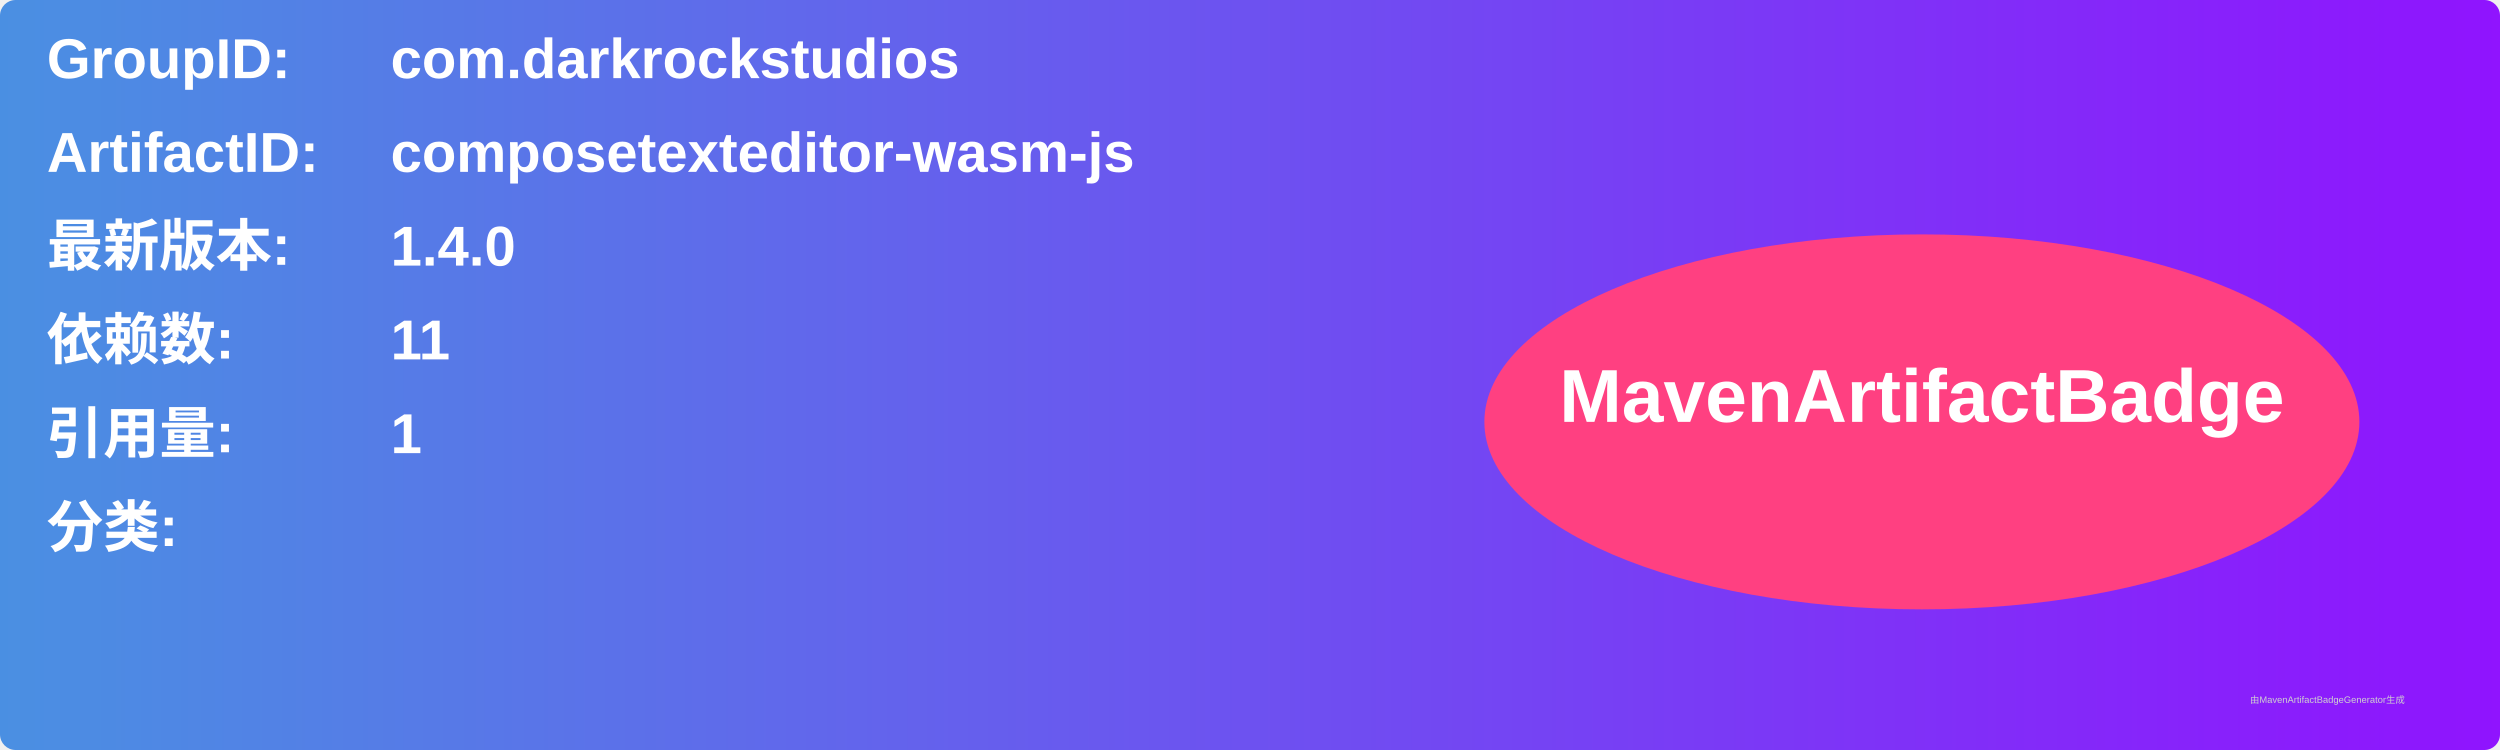
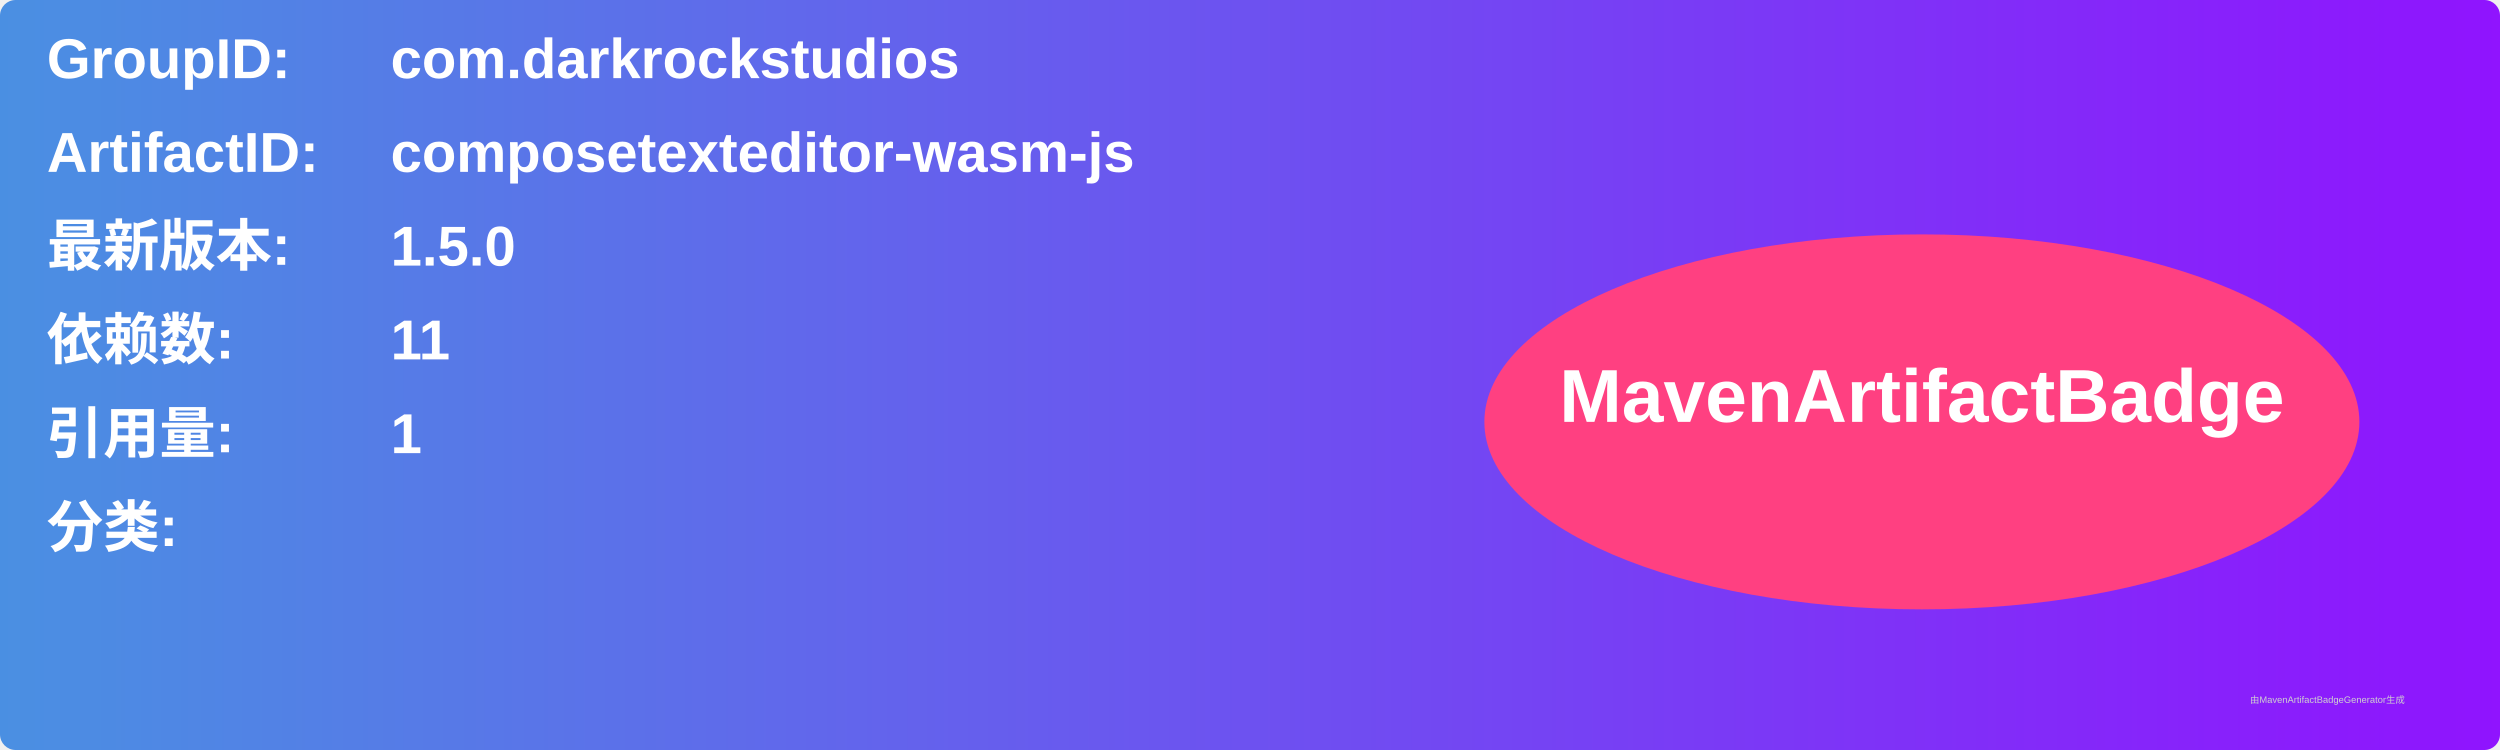
<svg xmlns="http://www.w3.org/2000/svg" width="800" height="240" viewBox="0 0 800 240">
  <linearGradient id="grad" x1="0%" y1="0%" x2="100%" y2="0%">
    <stop offset="0%" stop-color="#4a90e2" />
    <stop offset="100%" stop-color="#9013fe" />
  </linearGradient>
  <rect width="100%" height="100%" rx="5" ry="5" fill="url(#grad)" />
  <g transform="translate(15, 15)">
    <text x="0" y="10" font-family="Arial" font-size="18" fill="white" font-weight="bold" width="260">GroupID:</text>
    <text x="110" y="10" font-family="Arial" font-size="18" fill="white" font-weight="bold" width="460">com.darkrockstudios</text>
    <text x="0" y="40" font-family="Arial" font-size="18" fill="white" font-weight="bold" width="260">ArtifactID:</text>
    <text x="110" y="40" font-family="Arial" font-size="18" fill="white" font-weight="bold" width="460">composetexteditor-wasm-js</text>
    <text x="0" y="70" font-family="Arial" font-size="18" fill="white" font-weight="bold">最新版本:</text>
    <text x="110" y="70" font-family="Arial" font-size="18" fill="white" font-weight="bold">
-       <tspan font-weight="bold">1.4.0</tspan>
+       <tspan font-weight="bold">1.5.0</tspan>
    </text>
    <text x="0" y="100" font-family="Arial" font-size="18" fill="white" font-weight="bold">依赖数: </text>
    <text x="110" y="100" font-family="Arial" font-size="18" fill="white">
      <tspan font-weight="bold">11</tspan>
    </text>
    <text x="0" y="130" font-family="Arial" font-size="18" fill="white" font-weight="bold">引用量: </text>
    <text x="110" y="130" font-family="Arial" font-size="18" fill="white">
      <tspan font-weight="bold">1</tspan>
    </text>
    <text x="0" y="160" font-family="Arial" font-size="18" fill="white" font-weight="bold">分类:</text>
    <text x="10" y="190" font-family="Arial" font-size="10" fill="white">
      <tspan font-weight="bold" />
    </text>
    <ellipse cx="600" cy="120" rx="140" ry="60" fill="#ff4081" />
    <text x="600" y="120" text-anchor="middle" font-family="Arial" font-size="24" fill="white" font-weight="bold">MavenArtifactBadge</text>
  </g>
  <text x="720" y="225" font-family="Arial" font-size="3" fill="#d0d0d0">由MavenArtifactBadgeGenerator生成</text>
</svg>
